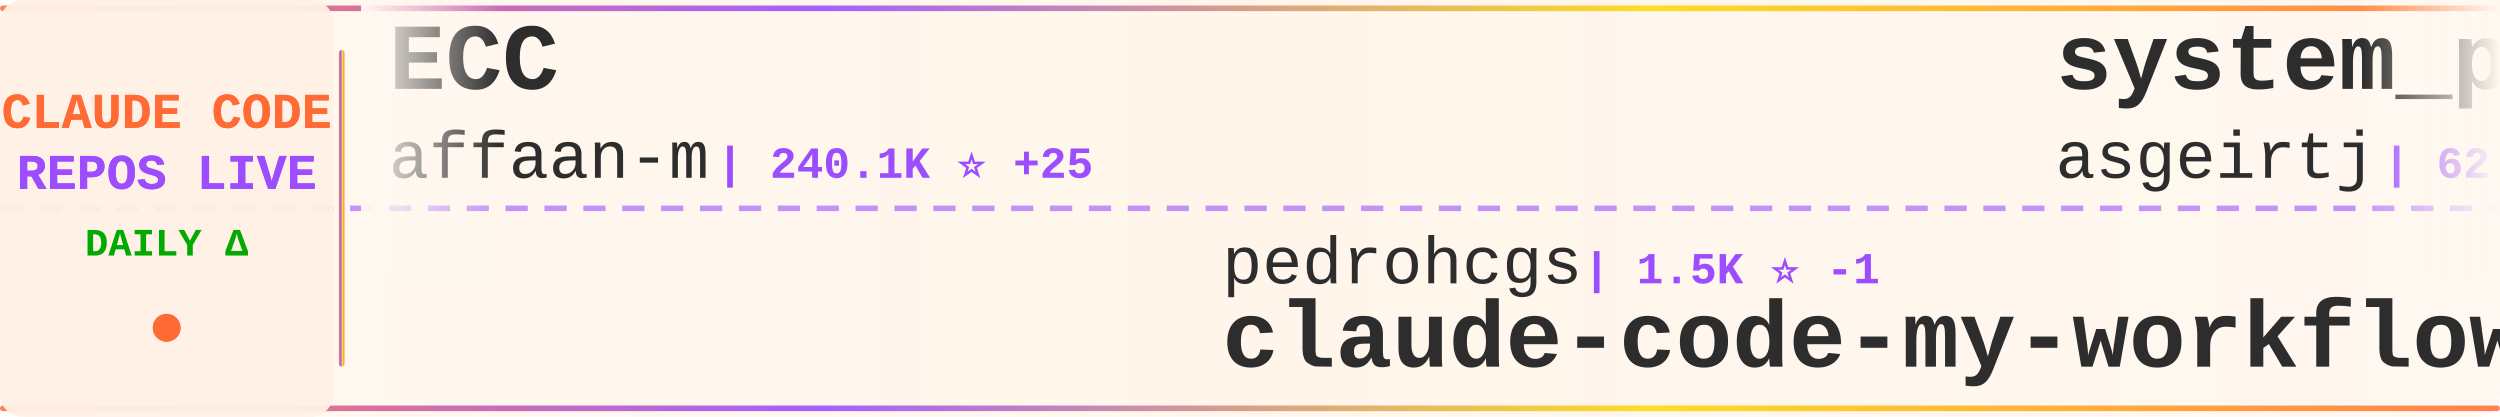
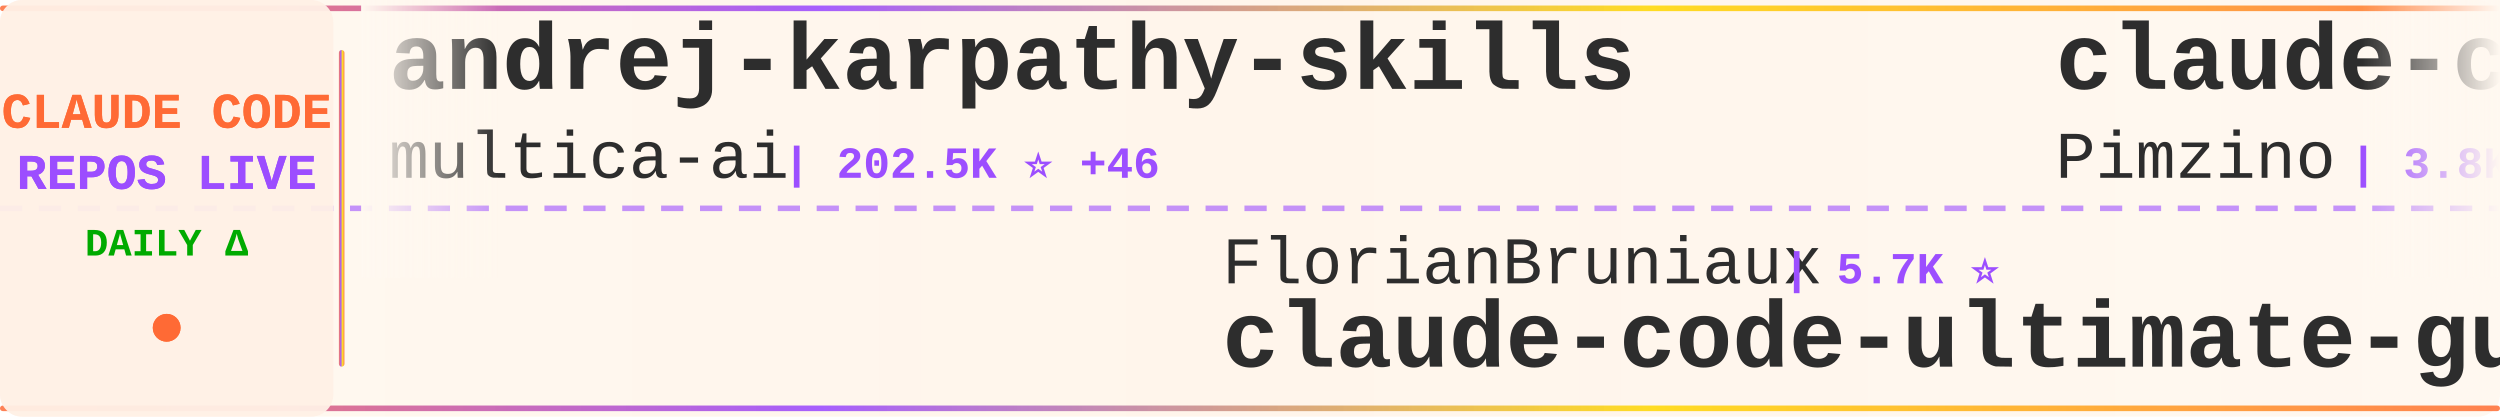
<svg xmlns="http://www.w3.org/2000/svg" width="900" height="150">
  <defs>
    <linearGradient id="tickerBg" x1="0%" y1="0%" x2="100%" y2="0%">
      <stop offset="0%" style="stop-color:#fff8f0;stop-opacity:0.98" />
      <stop offset="50%" style="stop-color:#fff5eb;stop-opacity:1" />
      <stop offset="100%" style="stop-color:#fff8f0;stop-opacity:0.98" />
    </linearGradient>
    <linearGradient id="borderGrad" x1="0%" y1="0%" x2="100%" y2="0%">
      <stop offset="0%" style="stop-color:#FF6B35;stop-opacity:0.85">
        <animate attributeName="stop-opacity" values="0.85;1;0.85" dur="2s" repeatCount="indefinite" />
      </stop>
      <stop offset="33%" style="stop-color:#9C4EFF;stop-opacity:0.9">
        <animate attributeName="stop-opacity" values="0.9;1;0.9" dur="2.2s" repeatCount="indefinite" />
      </stop>
      <stop offset="66%" style="stop-color:#FFD700;stop-opacity:0.85">
        <animate attributeName="stop-opacity" values="0.85;1;0.85" dur="1.8s" repeatCount="indefinite" />
      </stop>
      <stop offset="100%" style="stop-color:#FF6B35;stop-opacity:0.85">
        <animate attributeName="stop-opacity" values="0.85;1;0.85" dur="2s" repeatCount="indefinite" />
      </stop>
    </linearGradient>
    <filter id="textGlow">
      <feGaussianBlur stdDeviation="0.15" result="coloredBlur" />
      <feMerge>
        <feMergeNode in="coloredBlur" />
        <feMergeNode in="SourceGraphic" />
      </feMerge>
    </filter>
    <filter id="metricGlow">
      <feGaussianBlur stdDeviation="0.2" result="coloredBlur" />
      <feMerge>
        <feMergeNode in="coloredBlur" />
        <feMergeNode in="SourceGraphic" />
      </feMerge>
    </filter>
    <linearGradient id="leftFade" x1="0%" y1="0%" x2="100%" y2="0%">
      <stop offset="0%" style="stop-color:#fff8f0;stop-opacity:1" />
      <stop offset="100%" style="stop-color:#fff8f0;stop-opacity:0" />
    </linearGradient>
    <linearGradient id="rightFade" x1="0%" y1="0%" x2="100%" y2="0%">
      <stop offset="0%" style="stop-color:#fff8f0;stop-opacity:0" />
      <stop offset="100%" style="stop-color:#fff8f0;stop-opacity:1" />
    </linearGradient>
  </defs>
  <rect width="900" height="150" fill="url(#tickerBg)" rx="8" />
  <rect x="0" y="2" width="900" height="2" fill="url(#borderGrad)" rx="1" />
  <rect x="0" y="146" width="900" height="2" fill="url(#borderGrad)" rx="1" />
  <line x1="0" y1="75" x2="900" y2="75" stroke="#9C4EFF" stroke-width="2" stroke-dasharray="8 6" opacity="0.6" />
  <rect x="0" y="0" width="120" height="150" fill="#fff0e6" opacity="0.95" rx="8" />
  <text x="60" y="46" font-family="'Courier New', monospace" font-size="18" font-weight="bold" fill="#FF6B35" text-anchor="middle" filter="url(#textGlow)">
    CLAUDE CODE
  </text>
  <text x="60" y="68" font-family="'Courier New', monospace" font-size="18" font-weight="bold" fill="#9C4EFF" text-anchor="middle" filter="url(#textGlow)">
    REPOS LIVE
  </text>
  <text x="60" y="92" font-family="'Courier New', monospace" font-size="14" font-weight="bold" fill="#00aa00" text-anchor="middle">
    DAILY Δ
  </text>
  <circle cx="60" cy="118" r="5" fill="#FF6B35" filter="url(#metricGlow)">
    <animate attributeName="r" values="4;6;4" dur="1.5s" repeatCount="indefinite" />
    <animate attributeName="opacity" values="0.6;1;0.6" dur="1.5s" repeatCount="indefinite" />
  </circle>
  <rect x="122" y="18" width="2" height="114" fill="url(#borderGrad)" rx="1" />
  <clipPath id="tickerClip">
    <rect x="130" y="0" width="770" height="150" />
  </clipPath>
  <g clip-path="url(#tickerClip)">
    <g id="tickerItems">
      <animateTransform attributeName="transform" attributeType="XML" type="translate" from="0 0" to="-3000 0" dur="54s" repeatCount="indefinite" />
      <g transform="translate(0, 0)">
-         <text x="140" y="32" font-family="'Courier New', monospace" font-size="34" font-weight="bold" fill="#2d2d2d">ECC</text>
-         <text x="140" y="64" font-family="'Courier New', monospace" font-size="24" font-weight="normal" fill="#2d2d2d" opacity="1.0">affaan-m</text>
-         <text x="258" y="64" font-family="'Courier New', monospace" font-size="16" font-weight="bold" fill="#9C4EFF"> | 240.1K ⭐ +25</text>
+         <text x="140" y="32" font-family="'Courier New', monospace" font-size="34" font-weight="bold" fill="#2d2d2d">andrej-karpathy-skills</text>
+         <text x="140" y="64" font-family="'Courier New', monospace" font-size="24" font-weight="normal" fill="#2d2d2d" opacity="1.0">multica-ai</text>
+         <text x="282" y="64" font-family="'Courier New', monospace" font-size="16" font-weight="bold" fill="#9C4EFF"> | 202.5K ⭐ +46</text>
      </g>
      <g transform="translate(300, 0)">
-         <text x="140" y="102" font-family="'Courier New', monospace" font-size="24" font-weight="normal" fill="#2d2d2d" opacity="1.0">pedrohcgs</text>
-         <text x="270" y="102" font-family="'Courier New', monospace" font-size="16" font-weight="bold" fill="#9C4EFF"> | 1.5K ⭐ -1</text>
-         <text x="140" y="132" font-family="'Courier New', monospace" font-size="34" font-weight="bold" fill="#2d2d2d">claude-code-my-workflow</text>
+         <text x="140" y="102" font-family="'Courier New', monospace" font-size="24" font-weight="normal" fill="#2d2d2d" opacity="1.0">FlorianBruniaux</text>
+         <text x="342" y="102" font-family="'Courier New', monospace" font-size="16" font-weight="bold" fill="#9C4EFF"> | 5.7K ⭐</text>
+         <text x="140" y="132" font-family="'Courier New', monospace" font-size="34" font-weight="bold" fill="#2d2d2d">claude-code-ultimate-gui...</text>
      </g>
      <g transform="translate(600, 0)">
-         <text x="140" y="32" font-family="'Courier New', monospace" font-size="34" font-weight="bold" fill="#2d2d2d">system_prompts_leaks</text>
-         <text x="140" y="64" font-family="'Courier New', monospace" font-size="24" font-weight="normal" fill="#2d2d2d" opacity="1.0">asgeirtj</text>
-         <text x="258" y="64" font-family="'Courier New', monospace" font-size="16" font-weight="bold" fill="#9C4EFF"> | 62.9K ⭐ +7</text>
+         <text x="140" y="32" font-family="'Courier New', monospace" font-size="34" font-weight="bold" fill="#2d2d2d">claude-code-spec-workflo...</text>
+         <text x="140" y="64" font-family="'Courier New', monospace" font-size="24" font-weight="normal" fill="#2d2d2d" opacity="1.0">Pimzino</text>
+         <text x="246" y="64" font-family="'Courier New', monospace" font-size="16" font-weight="bold" fill="#9C4EFF"> | 3.8K ⭐</text>
      </g>
      <g transform="translate(900, 0)">
-         <text x="140" y="102" font-family="'Courier New', monospace" font-size="24" font-weight="normal" fill="#2d2d2d" opacity="1.0">ding113</text>
-         <text x="246" y="102" font-family="'Courier New', monospace" font-size="16" font-weight="bold" fill="#9C4EFF"> | 3.3K ⭐</text>
-         <text x="140" y="132" font-family="'Courier New', monospace" font-size="34" font-weight="bold" fill="#2d2d2d">claude-code-hub</text>
+         <text x="140" y="102" font-family="'Courier New', monospace" font-size="24" font-weight="normal" fill="#2d2d2d" opacity="1.0">OneRedOak</text>
+         <text x="270" y="102" font-family="'Courier New', monospace" font-size="16" font-weight="bold" fill="#9C4EFF"> | 3.9K ⭐</text>
+         <text x="140" y="132" font-family="'Courier New', monospace" font-size="34" font-weight="bold" fill="#2d2d2d">claude-code-workflows</text>
      </g>
      <g transform="translate(1200, 0)">
+         <text x="140" y="32" font-family="'Courier New', monospace" font-size="34" font-weight="bold" fill="#2d2d2d">claude-code-security-rev...</text>
+         <text x="140" y="64" font-family="'Courier New', monospace" font-size="24" font-weight="normal" fill="#2d2d2d" opacity="1.0">anthropics</text>
+         <text x="282" y="64" font-family="'Courier New', monospace" font-size="16" font-weight="bold" fill="#9C4EFF"> | 5.9K ⭐</text>
+       </g>
+       <g transform="translate(1500, 0)">
+         <text x="140" y="102" font-family="'Courier New', monospace" font-size="24" font-weight="normal" fill="#2d2d2d" opacity="1.0">digitalsamba</text>
+         <text x="306" y="102" font-family="'Courier New', monospace" font-size="16" font-weight="bold" fill="#9C4EFF"> | 1.9K ⭐</text>
+         <text x="140" y="132" font-family="'Courier New', monospace" font-size="34" font-weight="bold" fill="#2d2d2d">claude-code-video-toolki...</text>
+       </g>
+       <g transform="translate(1800, 0)">
        <text x="140" y="32" font-family="'Courier New', monospace" font-size="34" font-weight="bold" fill="#2d2d2d">claude_codex_bridge</text>
        <text x="140" y="64" font-family="'Courier New', monospace" font-size="24" font-weight="normal" fill="#2d2d2d" opacity="1.0">SeemSeam</text>
        <text x="258" y="64" font-family="'Courier New', monospace" font-size="16" font-weight="bold" fill="#9C4EFF"> | 3.4K ⭐ +1</text>
      </g>
-       <g transform="translate(1500, 0)">
-         <text x="140" y="102" font-family="'Courier New', monospace" font-size="24" font-weight="normal" fill="#2d2d2d" opacity="1.0">huangserva</text>
-         <text x="282" y="102" font-family="'Courier New', monospace" font-size="16" font-weight="bold" fill="#9C4EFF"> | 622 ⭐</text>
-         <text x="140" y="132" font-family="'Courier New', monospace" font-size="34" font-weight="bold" fill="#2d2d2d">claude-code-cli</text>
-       </g>
-       <g transform="translate(1800, 0)">
-         <text x="140" y="32" font-family="'Courier New', monospace" font-size="34" font-weight="bold" fill="#2d2d2d">claude-code-source-code</text>
-         <text x="140" y="64" font-family="'Courier New', monospace" font-size="24" font-weight="normal" fill="#2d2d2d" opacity="1.0">777genius</text>
-         <text x="270" y="64" font-family="'Courier New', monospace" font-size="16" font-weight="bold" fill="#9C4EFF"> | 926 ⭐</text>
-       </g>
      <g transform="translate(2100, 0)">
-         <text x="140" y="102" font-family="'Courier New', monospace" font-size="24" font-weight="normal" fill="#2d2d2d" opacity="1.0">KPR111</text>
-         <text x="234" y="102" font-family="'Courier New', monospace" font-size="16" font-weight="bold" fill="#9C4EFF"> | 18 ⭐</text>
-         <text x="140" y="132" font-family="'Courier New', monospace" font-size="34" font-weight="bold" fill="#2d2d2d">Claude-Code</text>
+         <text x="140" y="102" font-family="'Courier New', monospace" font-size="24" font-weight="normal" fill="#2d2d2d" opacity="1.0">krusemediallc</text>
+         <text x="318" y="102" font-family="'Courier New', monospace" font-size="16" font-weight="bold" fill="#9C4EFF"> | 1.2K ⭐</text>
+         <text x="140" y="132" font-family="'Courier New', monospace" font-size="34" font-weight="bold" fill="#2d2d2d">arcads-claude-code</text>
      </g>
      <g transform="translate(2400, 0)">
-         <text x="140" y="32" font-family="'Courier New', monospace" font-size="34" font-weight="bold" fill="#2d2d2d">claude-code-proxy</text>
-         <text x="140" y="64" font-family="'Courier New', monospace" font-size="24" font-weight="normal" fill="#2d2d2d" opacity="1.0">1rgs</text>
-         <text x="210" y="64" font-family="'Courier New', monospace" font-size="16" font-weight="bold" fill="#9C4EFF"> | 3.7K ⭐</text>
+         <text x="140" y="32" font-family="'Courier New', monospace" font-size="34" font-weight="bold" fill="#2d2d2d">claude-code-source-code-...</text>
+         <text x="140" y="64" font-family="'Courier New', monospace" font-size="24" font-weight="normal" fill="#2d2d2d" opacity="1.0">ghuntley</text>
+         <text x="258" y="64" font-family="'Courier New', monospace" font-size="16" font-weight="bold" fill="#9C4EFF"> | 989 ⭐</text>
      </g>
      <g transform="translate(2700, 0)">
-         <text x="140" y="102" font-family="'Courier New', monospace" font-size="24" font-weight="normal" fill="#2d2d2d" opacity="1.0">ponponon</text>
-         <text x="258" y="102" font-family="'Courier New', monospace" font-size="16" font-weight="bold" fill="#9C4EFF"> | 2.3K ⭐</text>
-         <text x="140" y="132" font-family="'Courier New', monospace" font-size="34" font-weight="bold" fill="#2d2d2d">claude_code_src</text>
+         <text x="140" y="102" font-family="'Courier New', monospace" font-size="24" font-weight="normal" fill="#2d2d2d" opacity="1.0">frankbria</text>
+         <text x="270" y="102" font-family="'Courier New', monospace" font-size="16" font-weight="bold" fill="#9C4EFF"> | 9.6K ⭐ +1</text>
+         <text x="140" y="132" font-family="'Courier New', monospace" font-size="34" font-weight="bold" fill="#2d2d2d">ralph-claude-code</text>
      </g>
      <g transform="translate(3000, 0)">
-         <text x="140" y="32" font-family="'Courier New', monospace" font-size="34" font-weight="bold" fill="#2d2d2d">ECC</text>
-         <text x="140" y="64" font-family="'Courier New', monospace" font-size="24" font-weight="normal" fill="#2d2d2d" opacity="1.0">affaan-m</text>
-         <text x="258" y="64" font-family="'Courier New', monospace" font-size="16" font-weight="bold" fill="#9C4EFF"> | 240.1K ⭐ +25</text>
+         <text x="140" y="32" font-family="'Courier New', monospace" font-size="34" font-weight="bold" fill="#2d2d2d">andrej-karpathy-skills</text>
+         <text x="140" y="64" font-family="'Courier New', monospace" font-size="24" font-weight="normal" fill="#2d2d2d" opacity="1.0">multica-ai</text>
+         <text x="282" y="64" font-family="'Courier New', monospace" font-size="16" font-weight="bold" fill="#9C4EFF"> | 202.5K ⭐ +46</text>
      </g>
      <g transform="translate(3300, 0)">
-         <text x="140" y="102" font-family="'Courier New', monospace" font-size="24" font-weight="normal" fill="#2d2d2d" opacity="1.0">pedrohcgs</text>
-         <text x="270" y="102" font-family="'Courier New', monospace" font-size="16" font-weight="bold" fill="#9C4EFF"> | 1.5K ⭐ -1</text>
-         <text x="140" y="132" font-family="'Courier New', monospace" font-size="34" font-weight="bold" fill="#2d2d2d">claude-code-my-workflow</text>
+         <text x="140" y="102" font-family="'Courier New', monospace" font-size="24" font-weight="normal" fill="#2d2d2d" opacity="1.0">FlorianBruniaux</text>
+         <text x="342" y="102" font-family="'Courier New', monospace" font-size="16" font-weight="bold" fill="#9C4EFF"> | 5.7K ⭐</text>
+         <text x="140" y="132" font-family="'Courier New', monospace" font-size="34" font-weight="bold" fill="#2d2d2d">claude-code-ultimate-gui...</text>
      </g>
      <g transform="translate(3600, 0)">
-         <text x="140" y="32" font-family="'Courier New', monospace" font-size="34" font-weight="bold" fill="#2d2d2d">system_prompts_leaks</text>
-         <text x="140" y="64" font-family="'Courier New', monospace" font-size="24" font-weight="normal" fill="#2d2d2d" opacity="1.0">asgeirtj</text>
-         <text x="258" y="64" font-family="'Courier New', monospace" font-size="16" font-weight="bold" fill="#9C4EFF"> | 62.9K ⭐ +7</text>
+         <text x="140" y="32" font-family="'Courier New', monospace" font-size="34" font-weight="bold" fill="#2d2d2d">claude-code-spec-workflo...</text>
+         <text x="140" y="64" font-family="'Courier New', monospace" font-size="24" font-weight="normal" fill="#2d2d2d" opacity="1.0">Pimzino</text>
+         <text x="246" y="64" font-family="'Courier New', monospace" font-size="16" font-weight="bold" fill="#9C4EFF"> | 3.8K ⭐</text>
      </g>
      <g transform="translate(3900, 0)">
-         <text x="140" y="102" font-family="'Courier New', monospace" font-size="24" font-weight="normal" fill="#2d2d2d" opacity="1.0">ding113</text>
-         <text x="246" y="102" font-family="'Courier New', monospace" font-size="16" font-weight="bold" fill="#9C4EFF"> | 3.3K ⭐</text>
-         <text x="140" y="132" font-family="'Courier New', monospace" font-size="34" font-weight="bold" fill="#2d2d2d">claude-code-hub</text>
+         <text x="140" y="102" font-family="'Courier New', monospace" font-size="24" font-weight="normal" fill="#2d2d2d" opacity="1.0">OneRedOak</text>
+         <text x="270" y="102" font-family="'Courier New', monospace" font-size="16" font-weight="bold" fill="#9C4EFF"> | 3.9K ⭐</text>
+         <text x="140" y="132" font-family="'Courier New', monospace" font-size="34" font-weight="bold" fill="#2d2d2d">claude-code-workflows</text>
      </g>
    </g>
  </g>
  <rect x="130" y="0" width="50" height="100" fill="url(#leftFade)" />
  <rect x="850" y="0" width="50" height="100" fill="url(#rightFade)" />
</svg>
